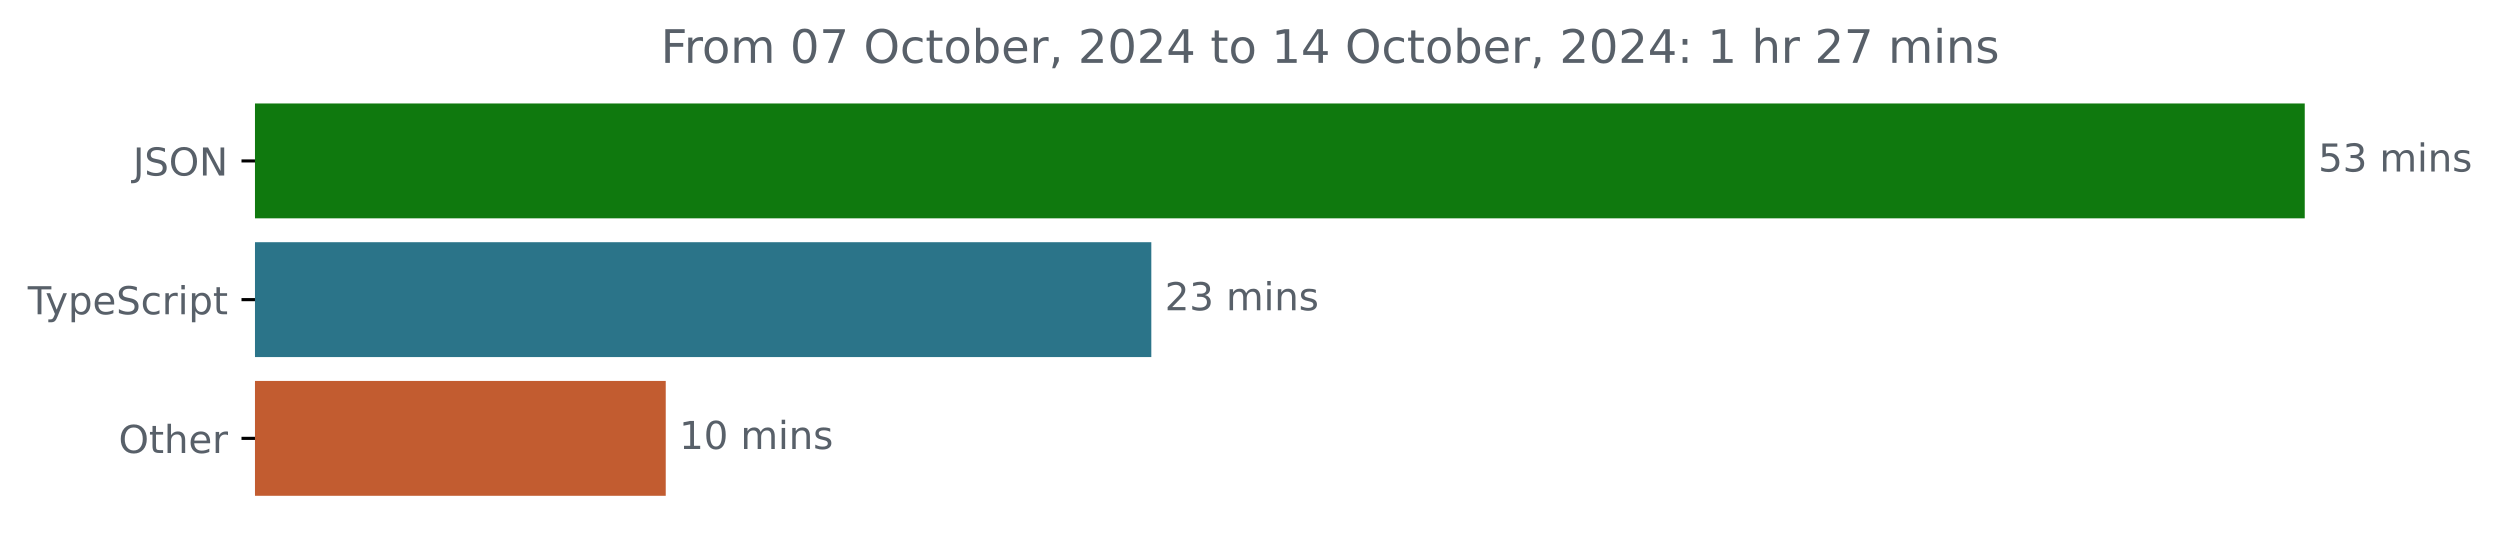
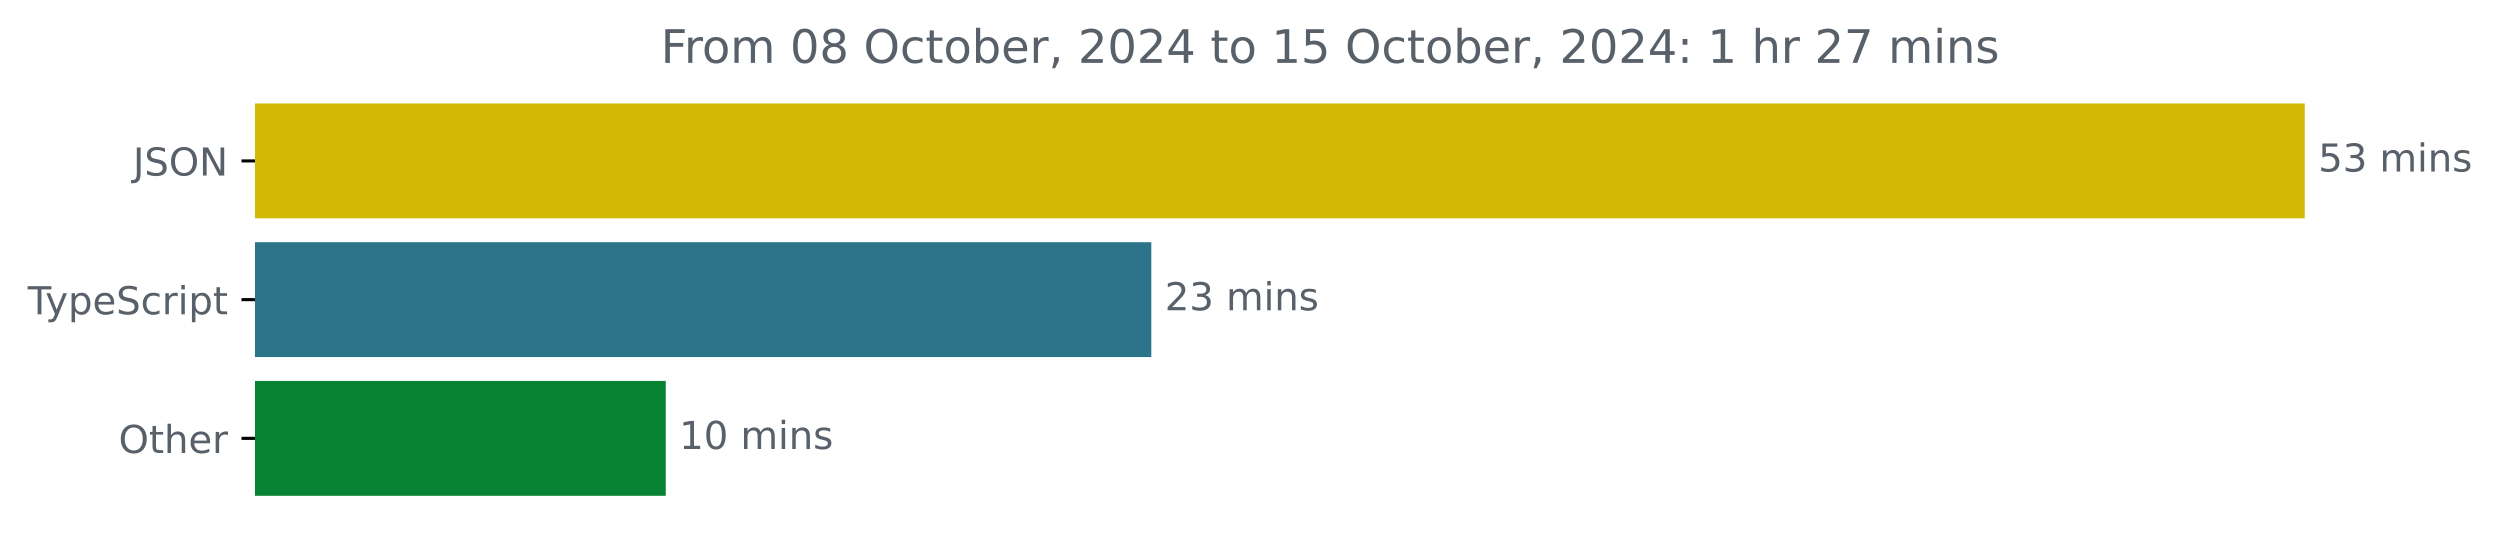
<svg xmlns="http://www.w3.org/2000/svg" xmlns:xlink="http://www.w3.org/1999/xlink" width="648.768pt" height="140.398pt" viewBox="0 0 648.768 140.398" version="1.1">
  <defs>
    <style type="text/css">*{stroke-linejoin: round; stroke-linecap: butt}</style>
  </defs>
  <g id="figure_1">
    <g id="patch_1">
      <path d="M -0 140.398  L 648.768 140.398  L 648.768 0  L -0 0  L -0 140.398  z " style="fill: none" />
    </g>
    <g id="axes_1">
      <g id="patch_2">
-         <path d="M 66.17 27.358  L 597.599 27.358  L 597.599 56.158  L 66.17 56.158  z " clip-path="url(#pe3f38b8b37)" style="fill: #0f790e; stroke: #0f790e; stroke-linejoin: miter" />
+         <path d="M 66.17 27.358  L 597.599 27.358  L 597.599 56.158  L 66.17 56.158  z " clip-path="url(#pd019f1b265)" style="fill: #d2b906; stroke: #d2b906; stroke-linejoin: miter" />
      </g>
      <g id="patch_3">
-         <path d="M 66.17 63.358  L 298.274 63.358  L 298.274 92.158  L 66.17 92.158  z " clip-path="url(#pe3f38b8b37)" style="fill: #2b7489; stroke: #2b7489; stroke-linejoin: miter" />
+         <path d="M 66.17 63.358  L 298.274 63.358  L 298.274 92.158  L 66.17 92.158  z " clip-path="url(#pd019f1b265)" style="fill: #2b7489; stroke: #2b7489; stroke-linejoin: miter" />
      </g>
      <g id="patch_4">
-         <path d="M 66.17 99.358  L 172.265 99.358  L 172.265 128.158  L 66.17 128.158  z " clip-path="url(#pe3f38b8b37)" style="fill: #c25c30; stroke: #c25c30; stroke-linejoin: miter" />
+         <path d="M 66.17 99.358  L 172.265 99.358  L 172.265 128.158  L 66.17 128.158  z " clip-path="url(#pd019f1b265)" style="fill: #068232; stroke: #068232; stroke-linejoin: miter" />
      </g>
      <g id="matplotlib.axis_1" />
      <g id="matplotlib.axis_2">
        <g id="ytick_1">
          <g id="line2d_1">
            <defs>
-               <path id="ma141054c5d" d="M 0 0  L -3.5 0  " style="stroke: #000000; stroke-width: 0.8" />
+               <path id="me81637d83a" d="M 0 0  L -3.5 0  " style="stroke: #000000; stroke-width: 0.8" />
            </defs>
            <g>
-               <use xlink:href="#ma141054c5d" x="66.17" y="41.758" style="stroke: #000000; stroke-width: 0.8" />
+               <use xlink:href="#me81637d83a" x="66.17" y="41.758" style="stroke: #000000; stroke-width: 0.8" />
            </g>
          </g>
          <g id="text_1">
            <g style="fill: #586069" transform="translate(34.51875 45.55734) scale(0.1 -0.1)">
              <defs>
                <path id="DejaVuSans-4a" d="M 628 4666  L 1259 4666  L 1259 325  Q 1259 -519 939 -900  Q 619 -1281 -91 -1281  L -331 -1281  L -331 -750  L -134 -750  Q 284 -750 456 -515  Q 628 -281 628 325  L 628 4666  z " transform="scale(0.015625)" />
                <path id="DejaVuSans-53" d="M 3425 4513  L 3425 3897  Q 3066 4069 2747 4153  Q 2428 4238 2131 4238  Q 1616 4238 1336 4038  Q 1056 3838 1056 3469  Q 1056 3159 1242 3001  Q 1428 2844 1947 2747  L 2328 2669  Q 3034 2534 3370 2195  Q 3706 1856 3706 1288  Q 3706 609 3251 259  Q 2797 -91 1919 -91  Q 1588 -91 1214 -16  Q 841 59 441 206  L 441 856  Q 825 641 1194 531  Q 1563 422 1919 422  Q 2459 422 2753 634  Q 3047 847 3047 1241  Q 3047 1584 2836 1778  Q 2625 1972 2144 2069  L 1759 2144  Q 1053 2284 737 2584  Q 422 2884 422 3419  Q 422 4038 858 4394  Q 1294 4750 2059 4750  Q 2388 4750 2728 4690  Q 3069 4631 3425 4513  z " transform="scale(0.015625)" />
                <path id="DejaVuSans-4f" d="M 2522 4238  Q 1834 4238 1429 3725  Q 1025 3213 1025 2328  Q 1025 1447 1429 934  Q 1834 422 2522 422  Q 3209 422 3611 934  Q 4013 1447 4013 2328  Q 4013 3213 3611 3725  Q 3209 4238 2522 4238  z M 2522 4750  Q 3503 4750 4090 4092  Q 4678 3434 4678 2328  Q 4678 1225 4090 567  Q 3503 -91 2522 -91  Q 1538 -91 948 565  Q 359 1222 359 2328  Q 359 3434 948 4092  Q 1538 4750 2522 4750  z " transform="scale(0.015625)" />
                <path id="DejaVuSans-4e" d="M 628 4666  L 1478 4666  L 3547 763  L 3547 4666  L 4159 4666  L 4159 0  L 3309 0  L 1241 3903  L 1241 0  L 628 0  L 628 4666  z " transform="scale(0.015625)" />
              </defs>
              <use xlink:href="#DejaVuSans-4a" />
              <use xlink:href="#DejaVuSans-53" x="29.492" />
              <use xlink:href="#DejaVuSans-4f" x="92.969" />
              <use xlink:href="#DejaVuSans-4e" x="171.68" />
            </g>
          </g>
        </g>
        <g id="ytick_2">
          <g id="line2d_2">
            <g>
-               <use xlink:href="#ma141054c5d" x="66.17" y="77.758" style="stroke: #000000; stroke-width: 0.8" />
+               <use xlink:href="#me81637d83a" x="66.17" y="77.758" style="stroke: #000000; stroke-width: 0.8" />
            </g>
          </g>
          <g id="text_2">
            <g style="fill: #586069" transform="translate(7.2 81.55734) scale(0.1 -0.1)">
              <defs>
                <path id="DejaVuSans-54" d="M -19 4666  L 3928 4666  L 3928 4134  L 2272 4134  L 2272 0  L 1638 0  L 1638 4134  L -19 4134  L -19 4666  z " transform="scale(0.015625)" />
                <path id="DejaVuSans-79" d="M 2059 -325  Q 1816 -950 1584 -1140  Q 1353 -1331 966 -1331  L 506 -1331  L 506 -850  L 844 -850  Q 1081 -850 1212 -737  Q 1344 -625 1503 -206  L 1606 56  L 191 3500  L 800 3500  L 1894 763  L 2988 3500  L 3597 3500  L 2059 -325  z " transform="scale(0.015625)" />
                <path id="DejaVuSans-70" d="M 1159 525  L 1159 -1331  L 581 -1331  L 581 3500  L 1159 3500  L 1159 2969  Q 1341 3281 1617 3432  Q 1894 3584 2278 3584  Q 2916 3584 3314 3078  Q 3713 2572 3713 1747  Q 3713 922 3314 415  Q 2916 -91 2278 -91  Q 1894 -91 1617 61  Q 1341 213 1159 525  z M 3116 1747  Q 3116 2381 2855 2742  Q 2594 3103 2138 3103  Q 1681 3103 1420 2742  Q 1159 2381 1159 1747  Q 1159 1113 1420 752  Q 1681 391 2138 391  Q 2594 391 2855 752  Q 3116 1113 3116 1747  z " transform="scale(0.015625)" />
                <path id="DejaVuSans-65" d="M 3597 1894  L 3597 1613  L 953 1613  Q 991 1019 1311 708  Q 1631 397 2203 397  Q 2534 397 2845 478  Q 3156 559 3463 722  L 3463 178  Q 3153 47 2828 -22  Q 2503 -91 2169 -91  Q 1331 -91 842 396  Q 353 884 353 1716  Q 353 2575 817 3079  Q 1281 3584 2069 3584  Q 2775 3584 3186 3129  Q 3597 2675 3597 1894  z M 3022 2063  Q 3016 2534 2758 2815  Q 2500 3097 2075 3097  Q 1594 3097 1305 2825  Q 1016 2553 972 2059  L 3022 2063  z " transform="scale(0.015625)" />
                <path id="DejaVuSans-63" d="M 3122 3366  L 3122 2828  Q 2878 2963 2633 3030  Q 2388 3097 2138 3097  Q 1578 3097 1268 2742  Q 959 2388 959 1747  Q 959 1106 1268 751  Q 1578 397 2138 397  Q 2388 397 2633 464  Q 2878 531 3122 666  L 3122 134  Q 2881 22 2623 -34  Q 2366 -91 2075 -91  Q 1284 -91 818 406  Q 353 903 353 1747  Q 353 2603 823 3093  Q 1294 3584 2113 3584  Q 2378 3584 2631 3529  Q 2884 3475 3122 3366  z " transform="scale(0.015625)" />
                <path id="DejaVuSans-72" d="M 2631 2963  Q 2534 3019 2420 3045  Q 2306 3072 2169 3072  Q 1681 3072 1420 2755  Q 1159 2438 1159 1844  L 1159 0  L 581 0  L 581 3500  L 1159 3500  L 1159 2956  Q 1341 3275 1631 3429  Q 1922 3584 2338 3584  Q 2397 3584 2469 3576  Q 2541 3569 2628 3553  L 2631 2963  z " transform="scale(0.015625)" />
                <path id="DejaVuSans-69" d="M 603 3500  L 1178 3500  L 1178 0  L 603 0  L 603 3500  z M 603 4863  L 1178 4863  L 1178 4134  L 603 4134  L 603 4863  z " transform="scale(0.015625)" />
                <path id="DejaVuSans-74" d="M 1172 4494  L 1172 3500  L 2356 3500  L 2356 3053  L 1172 3053  L 1172 1153  Q 1172 725 1289 603  Q 1406 481 1766 481  L 2356 481  L 2356 0  L 1766 0  Q 1100 0 847 248  Q 594 497 594 1153  L 594 3053  L 172 3053  L 172 3500  L 594 3500  L 594 4494  L 1172 4494  z " transform="scale(0.015625)" />
              </defs>
              <use xlink:href="#DejaVuSans-54" />
              <use xlink:href="#DejaVuSans-79" x="45.459" />
              <use xlink:href="#DejaVuSans-70" x="104.639" />
              <use xlink:href="#DejaVuSans-65" x="168.115" />
              <use xlink:href="#DejaVuSans-53" x="229.639" />
              <use xlink:href="#DejaVuSans-63" x="293.115" />
              <use xlink:href="#DejaVuSans-72" x="348.096" />
              <use xlink:href="#DejaVuSans-69" x="389.209" />
              <use xlink:href="#DejaVuSans-70" x="416.992" />
              <use xlink:href="#DejaVuSans-74" x="480.469" />
            </g>
          </g>
        </g>
        <g id="ytick_3">
          <g id="line2d_3">
            <g>
-               <use xlink:href="#ma141054c5d" x="66.17" y="113.758" style="stroke: #000000; stroke-width: 0.8" />
+               <use xlink:href="#me81637d83a" x="66.17" y="113.758" style="stroke: #000000; stroke-width: 0.8" />
            </g>
          </g>
          <g id="text_3">
            <g style="fill: #586069" transform="translate(30.77656 117.5573) scale(0.1 -0.1)">
              <defs>
                <path id="DejaVuSans-68" d="M 3513 2113  L 3513 0  L 2938 0  L 2938 2094  Q 2938 2591 2744 2837  Q 2550 3084 2163 3084  Q 1697 3084 1428 2787  Q 1159 2491 1159 1978  L 1159 0  L 581 0  L 581 4863  L 1159 4863  L 1159 2956  Q 1366 3272 1645 3428  Q 1925 3584 2291 3584  Q 2894 3584 3203 3211  Q 3513 2838 3513 2113  z " transform="scale(0.015625)" />
              </defs>
              <use xlink:href="#DejaVuSans-4f" />
              <use xlink:href="#DejaVuSans-74" x="78.711" />
              <use xlink:href="#DejaVuSans-68" x="117.92" />
              <use xlink:href="#DejaVuSans-65" x="181.299" />
              <use xlink:href="#DejaVuSans-72" x="242.822" />
            </g>
          </g>
        </g>
      </g>
      <g id="text_4">
        <g style="fill: #586069" transform="translate(601.5989 44.5175) scale(0.1 -0.1)">
          <defs>
            <path id="DejaVuSans-35" d="M 691 4666  L 3169 4666  L 3169 4134  L 1269 4134  L 1269 2991  Q 1406 3038 1543 3061  Q 1681 3084 1819 3084  Q 2600 3084 3056 2656  Q 3513 2228 3513 1497  Q 3513 744 3044 326  Q 2575 -91 1722 -91  Q 1428 -91 1123 -41  Q 819 9 494 109  L 494 744  Q 775 591 1075 516  Q 1375 441 1709 441  Q 2250 441 2565 725  Q 2881 1009 2881 1497  Q 2881 1984 2565 2268  Q 2250 2553 1709 2553  Q 1456 2553 1204 2497  Q 953 2441 691 2322  L 691 4666  z " transform="scale(0.015625)" />
            <path id="DejaVuSans-33" d="M 2597 2516  Q 3050 2419 3304 2112  Q 3559 1806 3559 1356  Q 3559 666 3084 287  Q 2609 -91 1734 -91  Q 1441 -91 1130 -33  Q 819 25 488 141  L 488 750  Q 750 597 1062 519  Q 1375 441 1716 441  Q 2309 441 2620 675  Q 2931 909 2931 1356  Q 2931 1769 2642 2001  Q 2353 2234 1838 2234  L 1294 2234  L 1294 2753  L 1863 2753  Q 2328 2753 2575 2939  Q 2822 3125 2822 3475  Q 2822 3834 2567 4026  Q 2313 4219 1838 4219  Q 1578 4219 1281 4162  Q 984 4106 628 3988  L 628 4550  Q 988 4650 1302 4700  Q 1616 4750 1894 4750  Q 2613 4750 3031 4423  Q 3450 4097 3450 3541  Q 3450 3153 3228 2886  Q 3006 2619 2597 2516  z " transform="scale(0.015625)" />
            <path id="DejaVuSans-20" transform="scale(0.015625)" />
            <path id="DejaVuSans-6d" d="M 3328 2828  Q 3544 3216 3844 3400  Q 4144 3584 4550 3584  Q 5097 3584 5394 3201  Q 5691 2819 5691 2113  L 5691 0  L 5113 0  L 5113 2094  Q 5113 2597 4934 2840  Q 4756 3084 4391 3084  Q 3944 3084 3684 2787  Q 3425 2491 3425 1978  L 3425 0  L 2847 0  L 2847 2094  Q 2847 2600 2669 2842  Q 2491 3084 2119 3084  Q 1678 3084 1418 2786  Q 1159 2488 1159 1978  L 1159 0  L 581 0  L 581 3500  L 1159 3500  L 1159 2956  Q 1356 3278 1631 3431  Q 1906 3584 2284 3584  Q 2666 3584 2933 3390  Q 3200 3197 3328 2828  z " transform="scale(0.015625)" />
            <path id="DejaVuSans-6e" d="M 3513 2113  L 3513 0  L 2938 0  L 2938 2094  Q 2938 2591 2744 2837  Q 2550 3084 2163 3084  Q 1697 3084 1428 2787  Q 1159 2491 1159 1978  L 1159 0  L 581 0  L 581 3500  L 1159 3500  L 1159 2956  Q 1366 3272 1645 3428  Q 1925 3584 2291 3584  Q 2894 3584 3203 3211  Q 3513 2838 3513 2113  z " transform="scale(0.015625)" />
            <path id="DejaVuSans-73" d="M 2834 3397  L 2834 2853  Q 2591 2978 2328 3040  Q 2066 3103 1784 3103  Q 1356 3103 1142 2972  Q 928 2841 928 2578  Q 928 2378 1081 2264  Q 1234 2150 1697 2047  L 1894 2003  Q 2506 1872 2764 1633  Q 3022 1394 3022 966  Q 3022 478 2636 193  Q 2250 -91 1575 -91  Q 1294 -91 989 -36  Q 684 19 347 128  L 347 722  Q 666 556 975 473  Q 1284 391 1588 391  Q 1994 391 2212 530  Q 2431 669 2431 922  Q 2431 1156 2273 1281  Q 2116 1406 1581 1522  L 1381 1569  Q 847 1681 609 1914  Q 372 2147 372 2553  Q 372 3047 722 3315  Q 1072 3584 1716 3584  Q 2034 3584 2315 3537  Q 2597 3491 2834 3397  z " transform="scale(0.015625)" />
          </defs>
          <use xlink:href="#DejaVuSans-35" />
          <use xlink:href="#DejaVuSans-33" x="63.623" />
          <use xlink:href="#DejaVuSans-20" x="127.246" />
          <use xlink:href="#DejaVuSans-6d" x="159.033" />
          <use xlink:href="#DejaVuSans-69" x="256.445" />
          <use xlink:href="#DejaVuSans-6e" x="284.229" />
          <use xlink:href="#DejaVuSans-73" x="347.607" />
        </g>
      </g>
      <g id="text_5">
        <g style="fill: #586069" transform="translate(302.2735 80.5175) scale(0.1 -0.1)">
          <defs>
            <path id="DejaVuSans-32" d="M 1228 531  L 3431 531  L 3431 0  L 469 0  L 469 531  Q 828 903 1448 1529  Q 2069 2156 2228 2338  Q 2531 2678 2651 2914  Q 2772 3150 2772 3378  Q 2772 3750 2511 3984  Q 2250 4219 1831 4219  Q 1534 4219 1204 4116  Q 875 4013 500 3803  L 500 4441  Q 881 4594 1212 4672  Q 1544 4750 1819 4750  Q 2544 4750 2975 4387  Q 3406 4025 3406 3419  Q 3406 3131 3298 2873  Q 3191 2616 2906 2266  Q 2828 2175 2409 1742  Q 1991 1309 1228 531  z " transform="scale(0.015625)" />
          </defs>
          <use xlink:href="#DejaVuSans-32" />
          <use xlink:href="#DejaVuSans-33" x="63.623" />
          <use xlink:href="#DejaVuSans-20" x="127.246" />
          <use xlink:href="#DejaVuSans-6d" x="159.033" />
          <use xlink:href="#DejaVuSans-69" x="256.445" />
          <use xlink:href="#DejaVuSans-6e" x="284.229" />
          <use xlink:href="#DejaVuSans-73" x="347.607" />
        </g>
      </g>
      <g id="text_6">
        <g style="fill: #586069" transform="translate(176.2647 116.5175) scale(0.1 -0.1)">
          <defs>
            <path id="DejaVuSans-31" d="M 794 531  L 1825 531  L 1825 4091  L 703 3866  L 703 4441  L 1819 4666  L 2450 4666  L 2450 531  L 3481 531  L 3481 0  L 794 0  L 794 531  z " transform="scale(0.015625)" />
            <path id="DejaVuSans-30" d="M 2034 4250  Q 1547 4250 1301 3770  Q 1056 3291 1056 2328  Q 1056 1369 1301 889  Q 1547 409 2034 409  Q 2525 409 2770 889  Q 3016 1369 3016 2328  Q 3016 3291 2770 3770  Q 2525 4250 2034 4250  z M 2034 4750  Q 2819 4750 3233 4129  Q 3647 3509 3647 2328  Q 3647 1150 3233 529  Q 2819 -91 2034 -91  Q 1250 -91 836 529  Q 422 1150 422 2328  Q 422 3509 836 4129  Q 1250 4750 2034 4750  z " transform="scale(0.015625)" />
          </defs>
          <use xlink:href="#DejaVuSans-31" />
          <use xlink:href="#DejaVuSans-30" x="63.623" />
          <use xlink:href="#DejaVuSans-20" x="127.246" />
          <use xlink:href="#DejaVuSans-6d" x="159.033" />
          <use xlink:href="#DejaVuSans-69" x="256.445" />
          <use xlink:href="#DejaVuSans-6e" x="284.229" />
          <use xlink:href="#DejaVuSans-73" x="347.607" />
        </g>
      </g>
      <g id="text_7">
        <g style="fill: #586069" transform="translate(171.4759 16.31812) scale(0.12 -0.12)">
          <defs>
            <path id="DejaVuSans-46" d="M 628 4666  L 3309 4666  L 3309 4134  L 1259 4134  L 1259 2759  L 3109 2759  L 3109 2228  L 1259 2228  L 1259 0  L 628 0  L 628 4666  z " transform="scale(0.015625)" />
            <path id="DejaVuSans-6f" d="M 1959 3097  Q 1497 3097 1228 2736  Q 959 2375 959 1747  Q 959 1119 1226 758  Q 1494 397 1959 397  Q 2419 397 2687 759  Q 2956 1122 2956 1747  Q 2956 2369 2687 2733  Q 2419 3097 1959 3097  z M 1959 3584  Q 2709 3584 3137 3096  Q 3566 2609 3566 1747  Q 3566 888 3137 398  Q 2709 -91 1959 -91  Q 1206 -91 779 398  Q 353 888 353 1747  Q 353 2609 779 3096  Q 1206 3584 1959 3584  z " transform="scale(0.015625)" />
-             <path id="DejaVuSans-37" d="M 525 4666  L 3525 4666  L 3525 4397  L 1831 0  L 1172 0  L 2766 4134  L 525 4134  L 525 4666  z " transform="scale(0.015625)" />
+             <path id="DejaVuSans-38" d="M 2034 2216  Q 1584 2216 1326 1975  Q 1069 1734 1069 1313  Q 1069 891 1326 650  Q 1584 409 2034 409  Q 2484 409 2743 651  Q 3003 894 3003 1313  Q 3003 1734 2745 1975  Q 2488 2216 2034 2216  z M 1403 2484  Q 997 2584 770 2862  Q 544 3141 544 3541  Q 544 4100 942 4425  Q 1341 4750 2034 4750  Q 2731 4750 3128 4425  Q 3525 4100 3525 3541  Q 3525 3141 3298 2862  Q 3072 2584 2669 2484  Q 3125 2378 3379 2068  Q 3634 1759 3634 1313  Q 3634 634 3220 271  Q 2806 -91 2034 -91  Q 1263 -91 848 271  Q 434 634 434 1313  Q 434 1759 690 2068  Q 947 2378 1403 2484  z M 1172 3481  Q 1172 3119 1398 2916  Q 1625 2713 2034 2713  Q 2441 2713 2670 2916  Q 2900 3119 2900 3481  Q 2900 3844 2670 4047  Q 2441 4250 2034 4250  Q 1625 4250 1398 4047  Q 1172 3844 1172 3481  z " transform="scale(0.015625)" />
            <path id="DejaVuSans-62" d="M 3116 1747  Q 3116 2381 2855 2742  Q 2594 3103 2138 3103  Q 1681 3103 1420 2742  Q 1159 2381 1159 1747  Q 1159 1113 1420 752  Q 1681 391 2138 391  Q 2594 391 2855 752  Q 3116 1113 3116 1747  z M 1159 2969  Q 1341 3281 1617 3432  Q 1894 3584 2278 3584  Q 2916 3584 3314 3078  Q 3713 2572 3713 1747  Q 3713 922 3314 415  Q 2916 -91 2278 -91  Q 1894 -91 1617 61  Q 1341 213 1159 525  L 1159 0  L 581 0  L 581 4863  L 1159 4863  L 1159 2969  z " transform="scale(0.015625)" />
            <path id="DejaVuSans-2c" d="M 750 794  L 1409 794  L 1409 256  L 897 -744  L 494 -744  L 750 256  L 750 794  z " transform="scale(0.015625)" />
            <path id="DejaVuSans-34" d="M 2419 4116  L 825 1625  L 2419 1625  L 2419 4116  z M 2253 4666  L 3047 4666  L 3047 1625  L 3713 1625  L 3713 1100  L 3047 1100  L 3047 0  L 2419 0  L 2419 1100  L 313 1100  L 313 1709  L 2253 4666  z " transform="scale(0.015625)" />
            <path id="DejaVuSans-3a" d="M 750 794  L 1409 794  L 1409 0  L 750 0  L 750 794  z M 750 3309  L 1409 3309  L 1409 2516  L 750 2516  L 750 3309  z " transform="scale(0.015625)" />
+             <path id="DejaVuSans-37" d="M 525 4666  L 3525 4666  L 3525 4397  L 1831 0  L 1172 0  L 2766 4134  L 525 4134  L 525 4666  z " transform="scale(0.015625)" />
          </defs>
          <use xlink:href="#DejaVuSans-46" />
          <use xlink:href="#DejaVuSans-72" x="50.27" />
          <use xlink:href="#DejaVuSans-6f" x="89.133" />
          <use xlink:href="#DejaVuSans-6d" x="150.314" />
          <use xlink:href="#DejaVuSans-20" x="247.727" />
          <use xlink:href="#DejaVuSans-30" x="279.514" />
-           <use xlink:href="#DejaVuSans-37" x="343.137" />
+           <use xlink:href="#DejaVuSans-38" x="343.137" />
          <use xlink:href="#DejaVuSans-20" x="406.76" />
          <use xlink:href="#DejaVuSans-4f" x="438.547" />
          <use xlink:href="#DejaVuSans-63" x="517.258" />
          <use xlink:href="#DejaVuSans-74" x="572.238" />
          <use xlink:href="#DejaVuSans-6f" x="611.447" />
          <use xlink:href="#DejaVuSans-62" x="672.629" />
          <use xlink:href="#DejaVuSans-65" x="736.105" />
          <use xlink:href="#DejaVuSans-72" x="797.629" />
          <use xlink:href="#DejaVuSans-2c" x="838.742" />
          <use xlink:href="#DejaVuSans-20" x="870.529" />
          <use xlink:href="#DejaVuSans-32" x="902.316" />
          <use xlink:href="#DejaVuSans-30" x="965.939" />
          <use xlink:href="#DejaVuSans-32" x="1029.562" />
          <use xlink:href="#DejaVuSans-34" x="1093.186" />
          <use xlink:href="#DejaVuSans-20" x="1156.809" />
          <use xlink:href="#DejaVuSans-74" x="1188.596" />
          <use xlink:href="#DejaVuSans-6f" x="1227.805" />
          <use xlink:href="#DejaVuSans-20" x="1288.986" />
          <use xlink:href="#DejaVuSans-31" x="1320.773" />
-           <use xlink:href="#DejaVuSans-34" x="1384.396" />
+           <use xlink:href="#DejaVuSans-35" x="1384.396" />
          <use xlink:href="#DejaVuSans-20" x="1448.02" />
          <use xlink:href="#DejaVuSans-4f" x="1479.807" />
          <use xlink:href="#DejaVuSans-63" x="1558.518" />
          <use xlink:href="#DejaVuSans-74" x="1613.498" />
          <use xlink:href="#DejaVuSans-6f" x="1652.707" />
          <use xlink:href="#DejaVuSans-62" x="1713.889" />
          <use xlink:href="#DejaVuSans-65" x="1777.365" />
          <use xlink:href="#DejaVuSans-72" x="1838.889" />
          <use xlink:href="#DejaVuSans-2c" x="1880.002" />
          <use xlink:href="#DejaVuSans-20" x="1911.789" />
          <use xlink:href="#DejaVuSans-32" x="1943.576" />
          <use xlink:href="#DejaVuSans-30" x="2007.199" />
          <use xlink:href="#DejaVuSans-32" x="2070.822" />
          <use xlink:href="#DejaVuSans-34" x="2134.445" />
          <use xlink:href="#DejaVuSans-3a" x="2198.068" />
          <use xlink:href="#DejaVuSans-20" x="2231.76" />
          <use xlink:href="#DejaVuSans-31" x="2263.547" />
          <use xlink:href="#DejaVuSans-20" x="2327.17" />
          <use xlink:href="#DejaVuSans-68" x="2358.957" />
          <use xlink:href="#DejaVuSans-72" x="2422.336" />
          <use xlink:href="#DejaVuSans-20" x="2463.449" />
          <use xlink:href="#DejaVuSans-32" x="2495.236" />
          <use xlink:href="#DejaVuSans-37" x="2558.859" />
          <use xlink:href="#DejaVuSans-20" x="2622.482" />
          <use xlink:href="#DejaVuSans-6d" x="2654.27" />
          <use xlink:href="#DejaVuSans-69" x="2751.682" />
          <use xlink:href="#DejaVuSans-6e" x="2779.465" />
          <use xlink:href="#DejaVuSans-73" x="2842.844" />
        </g>
      </g>
    </g>
  </g>
  <defs>
-     <clipPath id="pe3f38b8b37">
+     <clipPath id="pd019f1b265">
      <rect x="66.17" y="22.318" width="558" height="110.88" />
    </clipPath>
  </defs>
</svg>
